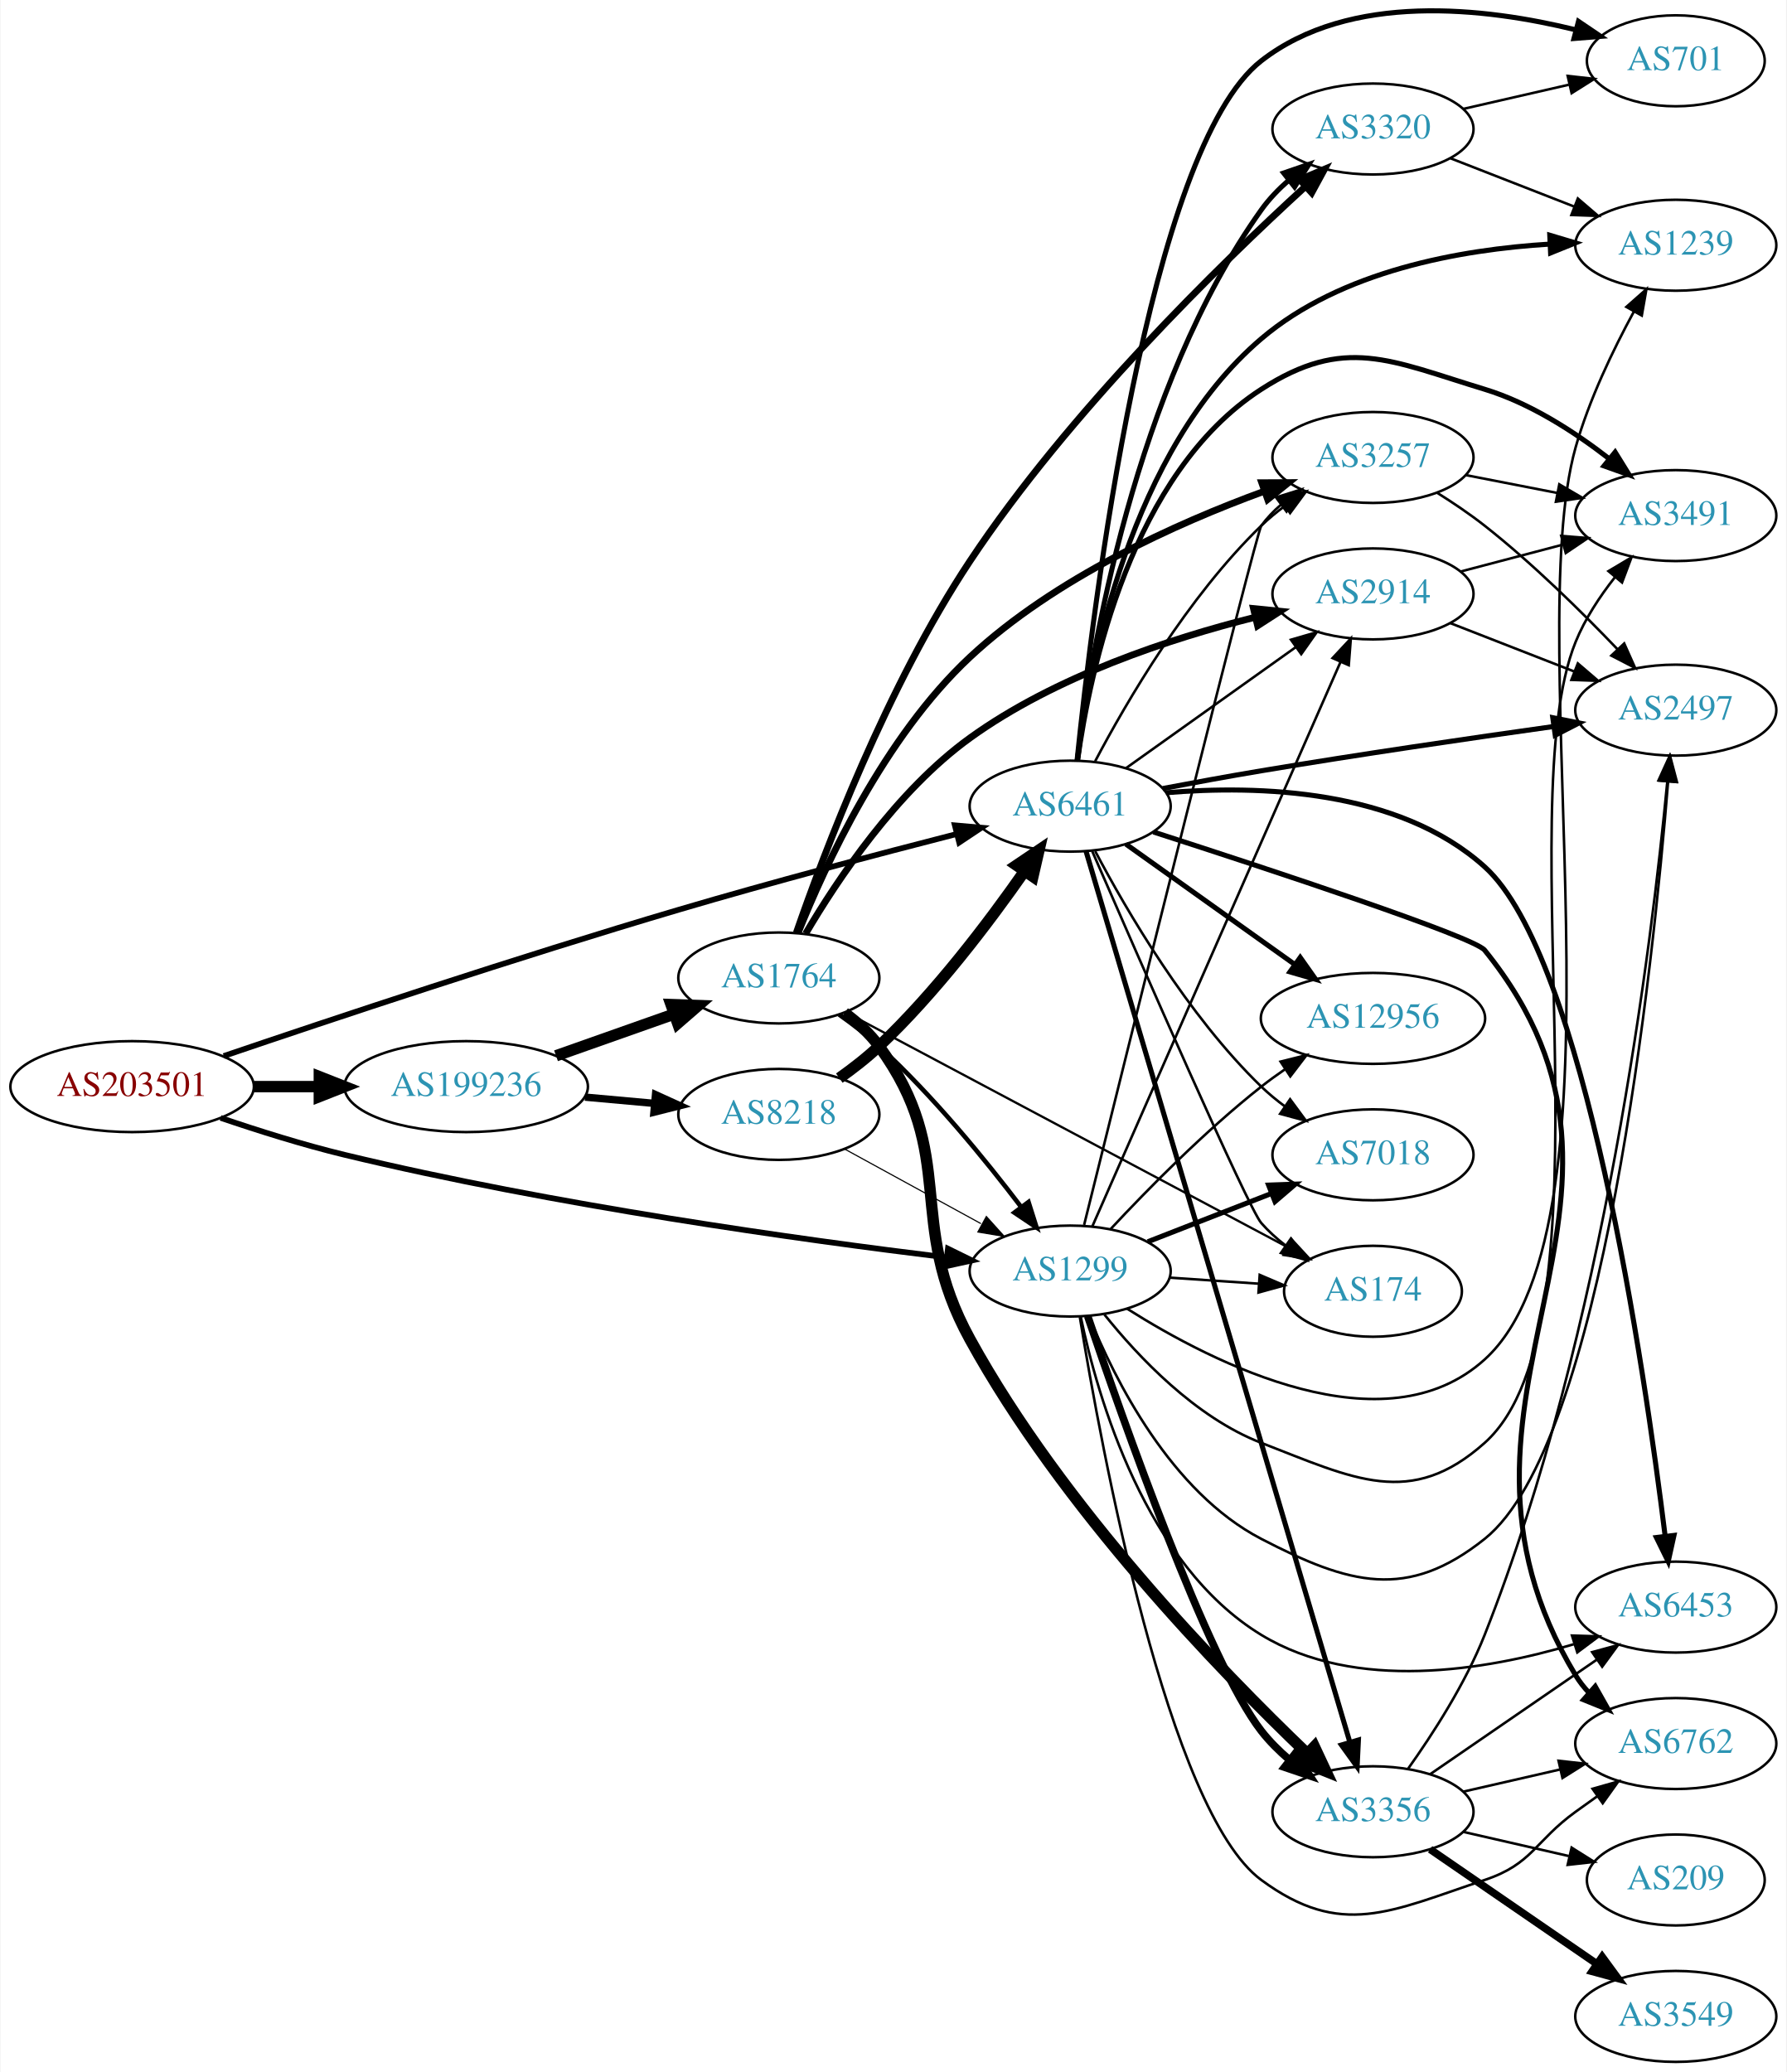
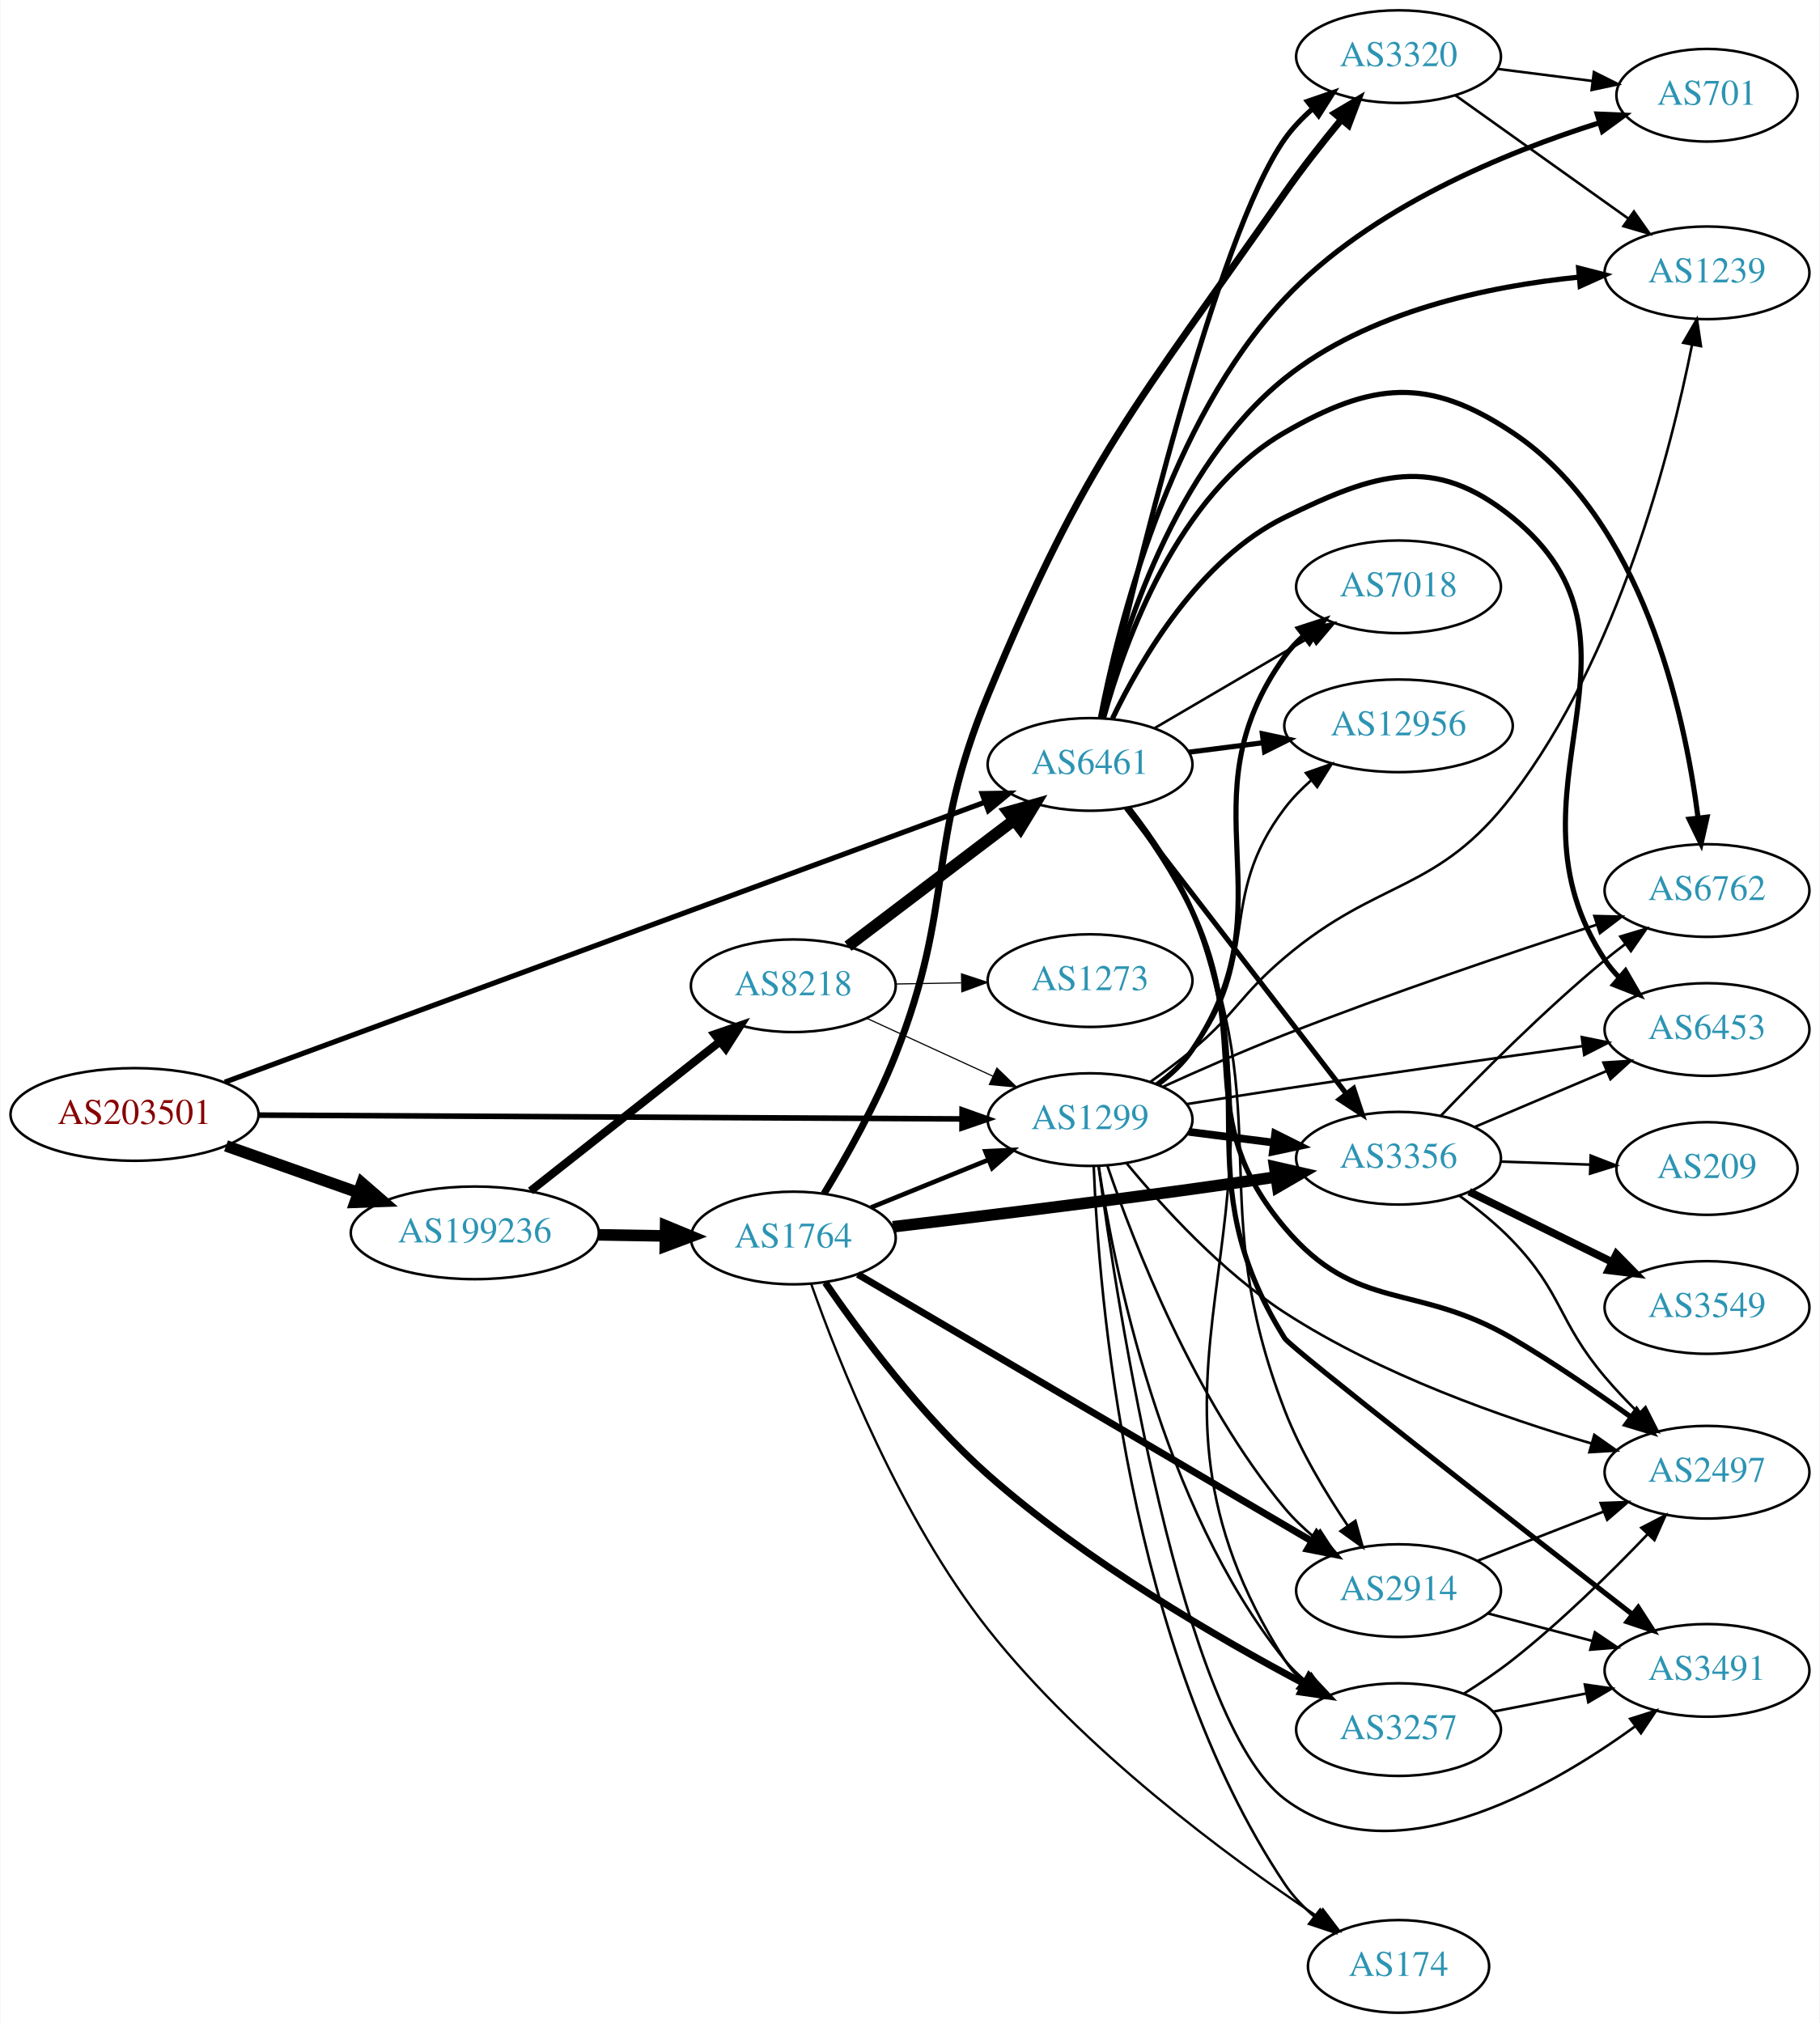
- <svg xmlns="http://www.w3.org/2000/svg" xmlns:xlink="http://www.w3.org/1999/xlink" width="707pt" height="820pt" viewBox="0.00 0.00 706.65 820.06">
-   <g id="graph0" class="graph" transform="scale(1 1) rotate(0) translate(4 816.062)">
-     <polygon fill="white" stroke="none" points="-4,4 -4,-816.062 702.654,-816.062 702.654,4 -4,4" />
+ <svg xmlns="http://www.w3.org/2000/svg" xmlns:xlink="http://www.w3.org/1999/xlink" width="707pt" height="786pt" viewBox="0.00 0.00 706.65 786.00">
+   <g id="graph0" class="graph" transform="scale(1 1) rotate(0) translate(4 782)">
+     <polygon fill="white" stroke="none" points="-4,4 -4,-782 702.654,-782 702.654,4 -4,4" />
    <g id="node1" class="node">
      <g id="a_node1">
        <a xlink:href="/asn/203501" xlink:title="AS203501 ~ Emarsys North America, Inc [AT]">
-           <ellipse fill="#ffffff" stroke="black" cx="48.096" cy="-386" rx="48.192" ry="18" />
-           <text text-anchor="middle" x="48.096" y="-382.3" font-family="Times,serif" font-size="14.00" fill="#880000">AS203501</text>
+           <ellipse fill="#ffffff" stroke="black" cx="48.096" cy="-349" rx="48.192" ry="18" />
+           <text text-anchor="middle" x="48.096" y="-345.3" font-family="Times,serif" font-size="14.00" fill="#880000">AS203501</text>
        </a>
      </g>
    </g>
    <g id="node2" class="node">
      <g id="a_node2">
        <a xlink:href="/asn/1299" xlink:title="AS1299 ~ Telia Carrier [EU]">
-           <ellipse fill="#ffffff" stroke="black" cx="419.322" cy="-313" rx="39.794" ry="18" />
-           <text text-anchor="middle" x="419.322" y="-309.3" font-family="Times,serif" font-size="14.00" fill="#2c94b3">AS1299</text>
+           <ellipse fill="#ffffff" stroke="black" cx="419.322" cy="-347" rx="39.794" ry="18" />
+           <text text-anchor="middle" x="419.322" y="-343.3" font-family="Times,serif" font-size="14.00" fill="#2c94b3">AS1299</text>
        </a>
      </g>
    </g>
    <g id="edge1" class="edge">
-       <path fill="none" stroke="black" stroke-width="2.25" d="M83.119,-373.628C98.028,-368.55 115.824,-362.95 132.191,-359 214.84,-339.056 313.05,-325.399 370.266,-318.418" />
-       <polygon fill="black" stroke="black" stroke-width="2.25" points="370.949,-321.862 380.459,-317.193 370.113,-314.912 370.949,-321.862" />
+       <path fill="none" stroke="black" stroke-width="2.172" d="M96.234,-348.745C166.555,-348.364 298.27,-347.65 369.536,-347.264" />
+       <polygon fill="black" stroke="black" stroke-width="2.172" points="369.617,-350.764 379.598,-347.21 369.579,-343.764 369.617,-350.764" />
    </g>
    <g id="node3" class="node">
      <g id="a_node3">
        <a xlink:href="/asn/6461" xlink:title="AS6461 ~ Zayo Bandwidth [US]">
-           <ellipse fill="#ffffff" stroke="black" cx="419.322" cy="-497" rx="39.794" ry="18" />
-           <text text-anchor="middle" x="419.322" y="-493.3" font-family="Times,serif" font-size="14.00" fill="#2c94b3">AS6461</text>
+           <ellipse fill="#ffffff" stroke="black" cx="419.322" cy="-485" rx="39.794" ry="18" />
+           <text text-anchor="middle" x="419.322" y="-481.3" font-family="Times,serif" font-size="14.00" fill="#2c94b3">AS6461</text>
        </a>
      </g>
    </g>
    <g id="edge2" class="edge">
-       <path fill="none" stroke="black" stroke-width="2.25" d="M84.342,-398.109C126.83,-412.555 200.497,-437.121 264.383,-456 301.2,-466.88 343.35,-478.015 374.225,-485.93" />
-       <polygon fill="black" stroke="black" stroke-width="2.25" points="373.684,-489.404 384.239,-488.486 375.415,-482.622 373.684,-489.404" />
+       <path fill="none" stroke="black" stroke-width="2.017" d="M83.17,-361.551C151.543,-386.735 305.156,-443.317 378.23,-470.233" />
+       <polygon fill="black" stroke="black" stroke-width="2.017" points="377.396,-473.655 387.989,-473.827 379.815,-467.087 377.396,-473.655" />
    </g>
    <g id="node4" class="node">
      <g id="a_node4">
        <a xlink:href="/asn/199236" xlink:title="AS199236 ~ Emarsys eMarketing Systems AG [AT]">
-           <ellipse fill="#ffffff" stroke="black" cx="180.287" cy="-386" rx="48.192" ry="18" />
-           <text text-anchor="middle" x="180.287" y="-382.3" font-family="Times,serif" font-size="14.00" fill="#2c94b3">AS199236</text>
+           <ellipse fill="#ffffff" stroke="black" cx="180.287" cy="-303" rx="48.192" ry="18" />
+           <text text-anchor="middle" x="180.287" y="-299.3" font-family="Times,serif" font-size="14.00" fill="#2c94b3">AS199236</text>
        </a>
      </g>
    </g>
    <g id="edge3" class="edge">
-       <path fill="none" stroke="black" stroke-width="4.5" d="M96.466,-386C104.736,-386 113.42,-386 121.924,-386" />
-       <polygon fill="black" stroke="black" stroke-width="4.5" points="122.17,-389.938 132.17,-386 122.17,-382.063 122.17,-389.938" />
+       <path fill="none" stroke="black" stroke-width="4.5" d="M83.643,-336.794C99.386,-331.231 118.212,-324.579 134.982,-318.654" />
+       <polygon fill="black" stroke="black" stroke-width="4.5" points="136.462,-322.307 144.579,-315.263 133.838,-314.882 136.462,-322.307" />
    </g>
    <g id="node5" class="node">
      <g id="a_node5">
-         <a xlink:href="/asn/3257" xlink:title="AS3257 ~ GTT [DE]">
-           <ellipse fill="#ffffff" stroke="black" cx="539.165" cy="-635" rx="39.794" ry="18" />
-           <text text-anchor="middle" x="539.165" y="-631.3" font-family="Times,serif" font-size="14.00" fill="#2c94b3">AS3257</text>
+         <a xlink:href="/asn/2497" xlink:title="AS2497 ~ Internet Initiative Japan Inc. [JP]">
+           <ellipse fill="#ffffff" stroke="black" cx="659.007" cy="-210" rx="39.794" ry="18" />
+           <text text-anchor="middle" x="659.007" y="-206.3" font-family="Times,serif" font-size="14.00" fill="#2c94b3">AS2497</text>
        </a>
      </g>
    </g>
    <g id="edge4" class="edge">
-       <path fill="none" stroke="black" d="M424.845,-331.252C440.691,-395.154 492.858,-605.105 494.969,-608 497.183,-611.037 499.853,-613.81 502.766,-616.322" />
-       <polygon fill="black" stroke="black" points="500.784,-619.211 510.898,-622.368 504.961,-613.593 500.784,-619.211" />
+       <path fill="none" stroke="black" d="M433.539,-330.019C447.317,-313.296 470.311,-287.999 494.969,-272 532.079,-247.921 579.924,-231.134 614.17,-221.158" />
+       <polygon fill="black" stroke="black" points="615.225,-224.497 623.891,-218.402 613.315,-217.762 615.225,-224.497" />
    </g>
    <g id="node6" class="node">
      <g id="a_node6">
-         <a xlink:href="/asn/2914" xlink:title="AS2914 ~ NTT America, Inc. [US]">
-           <ellipse fill="#ffffff" stroke="black" cx="539.165" cy="-581" rx="39.794" ry="18" />
-           <text text-anchor="middle" x="539.165" y="-577.3" font-family="Times,serif" font-size="14.00" fill="#2c94b3">AS2914</text>
+         <a xlink:href="/asn/3356" xlink:title="AS3356 ~ Level 3 Parent, LLC [US]">
+           <ellipse fill="#ffffff" stroke="black" cx="539.165" cy="-332" rx="39.794" ry="18" />
+           <text text-anchor="middle" x="539.165" y="-328.3" font-family="Times,serif" font-size="14.00" fill="#2c94b3">AS3356</text>
        </a>
      </g>
    </g>
    <g id="edge5" class="edge">
-       <path fill="none" stroke="black" d="M428.054,-330.584C448.156,-376.299 502.164,-499.125 526.267,-553.941" />
-       <polygon fill="black" stroke="black" points="523.175,-555.606 530.404,-563.351 529.583,-552.788 523.175,-555.606" />
+       <path fill="none" stroke="black" stroke-width="3" d="M457.608,-342.254C468.14,-340.913 479.743,-339.436 490.783,-338.031" />
+       <polygon fill="black" stroke="black" stroke-width="3" points="491.239,-341.501 500.717,-336.767 490.355,-334.558 491.239,-341.501" />
    </g>
    <g id="node7" class="node">
      <g id="a_node7">
-         <a xlink:href="/asn/3356" xlink:title="AS3356 ~ Level 3 Parent, LLC [US]">
-           <ellipse fill="#ffffff" stroke="black" cx="539.165" cy="-99" rx="39.794" ry="18" />
-           <text text-anchor="middle" x="539.165" y="-95.3" font-family="Times,serif" font-size="14.00" fill="#2c94b3">AS3356</text>
+         <a xlink:href="/asn/174" xlink:title="AS174 ~ Cogent Communications [US]">
+           <ellipse fill="#ffffff" stroke="black" cx="539.165" cy="-18" rx="35.194" ry="18" />
+           <text text-anchor="middle" x="539.165" y="-14.3" font-family="Times,serif" font-size="14.00" fill="#2c94b3">AS174</text>
        </a>
      </g>
    </g>
    <g id="edge6" class="edge">
-       <path fill="none" stroke="black" stroke-width="3" d="M426.26,-295.159C439.895,-254.837 473.892,-158.089 494.969,-131 498.182,-126.87 502.059,-123.015 506.156,-119.511" />
-       <polygon fill="black" stroke="black" stroke-width="3" points="508.468,-122.147 514.187,-113.229 504.154,-116.633 508.468,-122.147" />
+       <path fill="none" stroke="black" d="M420.739,-328.932C422.681,-279.865 433.617,-141.686 494.969,-50 498.083,-45.346 502.11,-41.116 506.452,-37.366" />
+       <polygon fill="black" stroke="black" points="508.715,-40.041 514.475,-31.149 504.427,-34.507 508.715,-40.041" />
    </g>
    <g id="node8" class="node">
      <g id="a_node8">
-         <a xlink:href="/asn/7018" xlink:title="AS7018 ~ AT&amp;T Services, Inc. [US]">
-           <ellipse fill="#ffffff" stroke="black" cx="539.165" cy="-359" rx="39.794" ry="18" />
-           <text text-anchor="middle" x="539.165" y="-355.3" font-family="Times,serif" font-size="14.00" fill="#2c94b3">AS7018</text>
+         <a xlink:href="/asn/2914" xlink:title="AS2914 ~ NTT America, Inc. [US]">
+           <ellipse fill="#ffffff" stroke="black" cx="539.165" cy="-164" rx="39.794" ry="18" />
+           <text text-anchor="middle" x="539.165" y="-160.3" font-family="Times,serif" font-size="14.00" fill="#2c94b3">AS2914</text>
        </a>
      </g>
    </g>
    <g id="edge7" class="edge">
-       <path fill="none" stroke="black" stroke-width="2" d="M450.059,-324.608C464.853,-330.382 482.93,-337.439 498.852,-343.654" />
-       <polygon fill="black" stroke="black" stroke-width="2" points="497.85,-347.02 508.438,-347.396 500.395,-340.499 497.85,-347.02" />
+       <path fill="none" stroke="black" d="M426.025,-329.149C436.235,-299.191 459.9,-237.961 494.969,-196 498.324,-191.985 502.282,-188.194 506.416,-184.721" />
+       <polygon fill="black" stroke="black" points="508.725,-187.36 514.475,-178.46 504.431,-181.832 508.725,-187.36" />
    </g>
    <g id="node9" class="node">
      <g id="a_node9">
-         <a xlink:href="/asn/1239" xlink:title="AS1239 ~ Sprint [US]">
-           <ellipse fill="#ffffff" stroke="black" cx="659.007" cy="-719" rx="39.794" ry="18" />
-           <text text-anchor="middle" x="659.007" y="-715.3" font-family="Times,serif" font-size="14.00" fill="#2c94b3">AS1239</text>
+         <a xlink:href="/asn/7018" xlink:title="AS7018 ~ AT&amp;T Services, Inc. [US]">
+           <ellipse fill="#ffffff" stroke="black" cx="539.165" cy="-554" rx="39.794" ry="18" />
+           <text text-anchor="middle" x="539.165" y="-550.3" font-family="Times,serif" font-size="14.00" fill="#2c94b3">AS7018</text>
        </a>
      </g>
    </g>
    <g id="edge8" class="edge">
-       <path fill="none" stroke="black" d="M441.826,-298.123C476.193,-276.341 543.655,-242.057 583.361,-278 643.13,-332.105 597.492,-561.403 619.361,-639 624.662,-657.811 634.183,-677.598 642.448,-692.787" />
-       <polygon fill="black" stroke="black" points="639.443,-694.585 647.382,-701.601 645.551,-691.166 639.443,-694.585" />
+       <path fill="none" stroke="black" stroke-width="2" d="M445.594,-360.639C450.652,-364.381 455.477,-368.852 458.969,-374 498.184,-431.811 454.287,-470.211 494.969,-527 496.977,-529.804 499.377,-532.38 502.001,-534.733" />
+       <polygon fill="black" stroke="black" stroke-width="2" points="500.308,-537.844 510.382,-541.126 504.553,-532.278 500.308,-537.844" />
    </g>
    <g id="node10" class="node">
      <g id="a_node10">
-         <a xlink:href="/asn/6453" xlink:title="AS6453 ~ TATA COMMUNICATIONS (AMERICA) INC [US]">
-           <ellipse fill="#ffffff" stroke="black" cx="659.007" cy="-180" rx="39.794" ry="18" />
-           <text text-anchor="middle" x="659.007" y="-176.3" font-family="Times,serif" font-size="14.00" fill="#2c94b3">AS6453</text>
+         <a xlink:href="/asn/1239" xlink:title="AS1239 ~ Sprint [US]">
+           <ellipse fill="#ffffff" stroke="black" cx="659.007" cy="-676" rx="39.794" ry="18" />
+           <text text-anchor="middle" x="659.007" y="-672.3" font-family="Times,serif" font-size="14.00" fill="#2c94b3">AS1239</text>
        </a>
      </g>
    </g>
    <g id="edge9" class="edge">
-       <path fill="none" stroke="black" d="M423.48,-295.017C430.178,-263 449.132,-196.868 494.969,-169 532.255,-146.33 583.594,-154.874 618.638,-165.306" />
-       <polygon fill="black" stroke="black" points="617.921,-168.749 628.51,-168.422 620.028,-162.074 617.921,-168.749" />
+       <path fill="none" stroke="black" d="M442.89,-361.774C448.295,-365.58 453.951,-369.794 458.969,-374 476.31,-388.536 477.696,-395.383 494.969,-410 531.795,-441.164 554.09,-434.653 583.361,-473 624.651,-527.092 644.89,-606.33 653.19,-648.004" />
+       <polygon fill="black" stroke="black" points="649.783,-648.824 655.093,-657.992 656.66,-647.514 649.783,-648.824" />
    </g>
    <g id="node11" class="node">
      <g id="a_node11">
-         <a xlink:href="/asn/2497" xlink:title="AS2497 ~ Internet Initiative Japan Inc. [JP]">
-           <ellipse fill="#ffffff" stroke="black" cx="659.007" cy="-535" rx="39.794" ry="18" />
-           <text text-anchor="middle" x="659.007" y="-531.3" font-family="Times,serif" font-size="14.00" fill="#2c94b3">AS2497</text>
+         <a xlink:href="/asn/6762" xlink:title="AS6762 ~ TELECOM ITALIA SPARKLE S.p.A. [IT]">
+           <ellipse fill="#ffffff" stroke="black" cx="659.007" cy="-436" rx="39.794" ry="18" />
+           <text text-anchor="middle" x="659.007" y="-432.3" font-family="Times,serif" font-size="14.00" fill="#2c94b3">AS6762</text>
        </a>
      </g>
    </g>
    <g id="edge10" class="edge">
-       <path fill="none" stroke="black" d="M426.813,-295.036C436.961,-269.986 459.207,-225.556 494.969,-207 529.84,-188.907 552.654,-182.496 583.361,-207 630.362,-244.506 650.049,-433.912 655.952,-506.569" />
-       <polygon fill="black" stroke="black" points="652.483,-507.104 656.754,-516.799 659.461,-506.556 652.483,-507.104" />
+       <path fill="none" stroke="black" d="M447.737,-359.791C461.747,-366.156 479.138,-373.795 494.969,-380 535.625,-395.935 582.899,-411.897 616.04,-422.679" />
+       <polygon fill="black" stroke="black" points="615.257,-426.104 625.849,-425.853 617.412,-419.444 615.257,-426.104" />
    </g>
    <g id="node12" class="node">
      <g id="a_node12">
-         <a xlink:href="/asn/174" xlink:title="AS174 ~ Cogent Communications [US]">
-           <ellipse fill="#ffffff" stroke="black" cx="539.165" cy="-305" rx="35.194" ry="18" />
-           <text text-anchor="middle" x="539.165" y="-301.3" font-family="Times,serif" font-size="14.00" fill="#2c94b3">AS174</text>
+         <a xlink:href="/asn/6453" xlink:title="AS6453 ~ TATA COMMUNICATIONS (AMERICA) INC [US]">
+           <ellipse fill="#ffffff" stroke="black" cx="659.007" cy="-382" rx="39.794" ry="18" />
+           <text text-anchor="middle" x="659.007" y="-378.3" font-family="Times,serif" font-size="14.00" fill="#2c94b3">AS6453</text>
        </a>
      </g>
    </g>
    <g id="edge11" class="edge">
-       <path fill="none" stroke="black" d="M458.582,-310.403C469.914,-309.633 482.413,-308.785 494.081,-307.993" />
-       <polygon fill="black" stroke="black" points="494.331,-311.484 504.071,-307.315 493.857,-304.5 494.331,-311.484" />
+       <path fill="none" stroke="black" d="M456.749,-353C468.897,-354.962 482.509,-357.12 494.969,-359 533.864,-364.869 578.053,-371.074 610.606,-375.558" />
+       <polygon fill="black" stroke="black" points="610.361,-379.058 620.745,-376.951 611.314,-372.123 610.361,-379.058" />
    </g>
    <g id="node13" class="node">
      <g id="a_node13">
-         <a xlink:href="/asn/3491" xlink:title="AS3491 ~ PCCW Global, Inc. [US]">
-           <ellipse fill="#ffffff" stroke="black" cx="659.007" cy="-612" rx="39.794" ry="18" />
-           <text text-anchor="middle" x="659.007" y="-608.3" font-family="Times,serif" font-size="14.00" fill="#2c94b3">AS3491</text>
+         <a xlink:href="/asn/3257" xlink:title="AS3257 ~ GTT [DE]">
+           <ellipse fill="#ffffff" stroke="black" cx="539.165" cy="-110" rx="39.794" ry="18" />
+           <text text-anchor="middle" x="539.165" y="-106.3" font-family="Times,serif" font-size="14.00" fill="#2c94b3">AS3257</text>
        </a>
      </g>
    </g>
    <g id="edge12" class="edge">
-       <path fill="none" stroke="black" d="M432.906,-295.757C446.193,-279.158 468.812,-255.128 494.969,-245 531.604,-230.815 554.057,-218.835 583.361,-245 636.246,-292.219 592.699,-496.307 619.361,-562 623.058,-571.108 628.9,-579.965 634.934,-587.631" />
-       <polygon fill="black" stroke="black" points="632.363,-590.013 641.464,-595.438 637.733,-585.522 632.363,-590.013" />
+       <path fill="none" stroke="black" d="M422.647,-329.038C428.479,-290.155 446.863,-196.874 494.969,-137 497.323,-134.07 500.086,-131.369 503.057,-128.901" />
+       <polygon fill="black" stroke="black" points="505.249,-131.634 511.271,-122.917 501.127,-125.976 505.249,-131.634" />
    </g>
    <g id="node14" class="node">
      <g id="a_node14">
-         <a xlink:href="/asn/6762" xlink:title="AS6762 ~ TELECOM ITALIA SPARKLE S.p.A. [IT]">
-           <ellipse fill="#ffffff" stroke="black" cx="659.007" cy="-126" rx="39.794" ry="18" />
-           <text text-anchor="middle" x="659.007" y="-122.3" font-family="Times,serif" font-size="14.00" fill="#2c94b3">AS6762</text>
+         <a xlink:href="/asn/3491" xlink:title="AS3491 ~ PCCW Global, Inc. [US]">
+           <ellipse fill="#ffffff" stroke="black" cx="659.007" cy="-133" rx="39.794" ry="18" />
+           <text text-anchor="middle" x="659.007" y="-129.3" font-family="Times,serif" font-size="14.00" fill="#2c94b3">AS3491</text>
        </a>
      </g>
    </g>
    <g id="edge13" class="edge">
-       <path fill="none" stroke="black" d="M423.161,-294.729C431.56,-243.291 458.037,-99.224 494.969,-72 526.591,-48.69 546.092,-59.577 583.361,-72 602.335,-78.325 603.161,-87.271 619.361,-99 622.164,-101.029 625.095,-103.125 628.036,-105.21" />
-       <polygon fill="black" stroke="black" points="626.058,-108.097 636.25,-110.991 630.087,-102.373 626.058,-108.097" />
+       <path fill="none" stroke="black" d="M422.611,-328.984C429.936,-274.519 454.703,-113.459 494.969,-83 536,-51.962 596.451,-86.1 631.051,-111.232" />
+       <polygon fill="black" stroke="black" points="629.161,-114.189 639.263,-117.383 633.357,-108.586 629.161,-114.189" />
    </g>
    <g id="node15" class="node">
      <g id="a_node15">
        <a xlink:href="/asn/12956" xlink:title="AS12956 ~ TELXIUS [ES]">
-           <ellipse fill="#ffffff" stroke="black" cx="539.165" cy="-413" rx="44.393" ry="18" />
-           <text text-anchor="middle" x="539.165" y="-409.3" font-family="Times,serif" font-size="14.00" fill="#2c94b3">AS12956</text>
+           <ellipse fill="#ffffff" stroke="black" cx="539.165" cy="-500" rx="44.393" ry="18" />
+           <text text-anchor="middle" x="539.165" y="-496.3" font-family="Times,serif" font-size="14.00" fill="#2c94b3">AS12956</text>
        </a>
      </g>
    </g>
    <g id="edge14" class="edge">
-       <path fill="none" stroke="black" d="M435.42,-329.712C449.885,-345.235 472.742,-368.519 494.969,-386 497.923,-388.324 501.087,-390.62 504.31,-392.834" />
-       <polygon fill="black" stroke="black" points="502.594,-395.895 512.873,-398.464 506.44,-390.046 502.594,-395.895" />
+       <path fill="none" stroke="black" d="M445.092,-361.005C450.176,-364.728 455.139,-369.099 458.969,-374 486.517,-409.249 467.913,-432.372 494.969,-468 497.918,-471.884 501.463,-475.515 505.237,-478.835" />
+       <polygon fill="black" stroke="black" points="503.194,-481.683 513.19,-485.195 507.566,-476.216 503.194,-481.683" />
+     </g>
+     <g id="edge27" class="edge">
+       <path fill="none" stroke="black" stroke-width="2" d="M434.006,-467.884C442.178,-456.985 452.243,-442.277 458.969,-428 483.244,-376.472 458.214,-348.515 494.969,-305 523.159,-271.625 545.681,-284.108 583.361,-262 599.005,-252.821 615.636,-241.413 629.219,-231.622" />
+       <polygon fill="black" stroke="black" stroke-width="2" points="631.648,-234.183 637.665,-225.462 627.523,-228.527 631.648,-234.183" />
+     </g>
+     <g id="edge24" class="edge">
+       <path fill="none" stroke="black" stroke-width="2" d="M433.384,-468.042C454.089,-441.159 494.567,-388.606 518.701,-357.271" />
+       <polygon fill="black" stroke="black" stroke-width="2" points="521.716,-359.092 525.045,-349.034 516.17,-354.821 521.716,-359.092" />
+     </g>
+     <g id="edge21" class="edge">
+       <path fill="none" stroke="black" d="M434.521,-468.111C442.886,-457.297 452.974,-442.599 458.969,-428 492.281,-346.879 463.406,-315.817 494.969,-234 501.066,-218.195 510.788,-202.007 519.466,-189.185" />
+       <polygon fill="black" stroke="black" points="522.4,-191.096 525.249,-180.891 516.658,-187.092 522.4,-191.096" />
+     </g>
+     <g id="edge31" class="edge">
+       <path fill="none" stroke="black" d="M444.454,-499.13C462.009,-509.409 485.984,-523.447 505.289,-534.75" />
+       <polygon fill="black" stroke="black" points="503.668,-537.857 514.066,-539.889 507.205,-531.816 503.668,-537.857" />
    </g>
    <g id="edge29" class="edge">
-       <path fill="none" stroke="black" d="M429.239,-514.82C441.6,-538.251 465.756,-579.747 494.969,-608 497.82,-610.757 500.997,-613.377 504.299,-615.823" />
-       <polygon fill="black" stroke="black" points="502.417,-618.776 512.65,-621.523 506.364,-612.994 502.417,-618.776" />
+       <path fill="none" stroke="black" stroke-width="2" d="M424.124,-503.11C431.757,-534.852 452.028,-600.438 494.969,-635 527.355,-661.067 574.176,-670.819 609.342,-674.342" />
+       <polygon fill="black" stroke="black" stroke-width="2" points="609.126,-677.836 619.391,-675.213 609.73,-670.862 609.126,-677.836" />
+     </g>
+     <g id="edge20" class="edge">
+       <path fill="none" stroke="black" stroke-width="2" d="M424.662,-503.268C432.763,-532.753 453.277,-589.957 494.969,-614 529.001,-633.626 550.649,-635.754 583.361,-614 633.822,-580.443 650.24,-505.472 655.531,-464.343" />
+       <polygon fill="black" stroke="black" stroke-width="2" points="659.034,-464.515 656.7,-454.181 652.08,-463.716 659.034,-464.515" />
+     </g>
+     <g id="edge28" class="edge">
+       <path fill="none" stroke="black" stroke-width="2" d="M428.045,-502.875C439.084,-525.866 461.78,-564.765 494.969,-581 530.258,-598.262 552.869,-605.771 583.361,-581 643.98,-531.755 576.321,-474.172 619.361,-409 620.968,-406.567 622.876,-404.288 624.97,-402.168" />
+       <polygon fill="black" stroke="black" stroke-width="2" points="627.338,-404.748 632.641,-395.575 622.776,-399.439 627.338,-404.748" />
+     </g>
+     <g id="edge25" class="edge">
+       <path fill="none" stroke="black" d="M434.833,-468.234C443.316,-457.466 453.417,-442.773 458.969,-428 504.81,-306.009 424.906,-246.883 494.969,-137 496.823,-134.092 499.115,-131.443 501.668,-129.042" />
+       <polygon fill="black" stroke="black" points="504.217,-131.492 509.934,-122.572 499.903,-125.98 504.217,-131.492" />
    </g>
    <g id="edge22" class="edge">
-       <path fill="none" stroke="black" d="M441.39,-512.018C460.126,-525.373 487.717,-545.04 508.65,-559.961" />
-       <polygon fill="black" stroke="black" points="506.708,-562.875 516.882,-565.829 510.771,-557.175 506.708,-562.875" />
-     </g>
-     <g id="edge20" class="edge">
-       <path fill="none" stroke="black" stroke-width="2" d="M425.615,-479.126C444.307,-415.995 507.315,-203.193 529.967,-126.686" />
-       <polygon fill="black" stroke="black" stroke-width="2" points="533.404,-127.407 532.887,-116.825 526.692,-125.42 533.404,-127.407" />
-     </g>
-     <g id="edge32" class="edge">
-       <path fill="none" stroke="black" d="M429.239,-479.18C441.6,-455.749 465.756,-414.253 494.969,-386 497.82,-383.243 500.997,-380.623 504.299,-378.177" />
-       <polygon fill="black" stroke="black" points="506.364,-381.006 512.65,-372.477 502.417,-375.224 506.364,-381.006" />
-     </g>
-     <g id="edge31" class="edge">
-       <path fill="none" stroke="black" stroke-width="2" d="M422.147,-515.186C426.9,-552.496 443.146,-637.886 494.969,-682 526.551,-708.884 573.673,-717.284 609.148,-719.458" />
-       <polygon fill="black" stroke="black" stroke-width="2" points="609.134,-722.961 619.286,-719.932 609.46,-715.969 609.134,-722.961" />
-     </g>
-     <g id="edge26" class="edge">
-       <path fill="none" stroke="black" stroke-width="2" d="M457.224,-502.31C493.831,-505.376 549.258,-503.75 583.361,-473 622.875,-437.371 646.616,-274.447 654.788,-208.167" />
-       <polygon fill="black" stroke="black" stroke-width="2" points="658.287,-208.381 656.007,-198.035 651.337,-207.544 658.287,-208.381" />
-     </g>
-     <g id="edge23" class="edge">
-       <path fill="none" stroke="black" stroke-width="2" d="M455.963,-503.979C468.298,-506.316 482.224,-508.868 494.969,-511 533.799,-517.497 577.993,-523.944 610.564,-528.517" />
-       <polygon fill="black" stroke="black" stroke-width="2" points="610.321,-532.017 620.709,-529.934 611.289,-525.084 610.321,-532.017" />
-     </g>
-     <g id="edge27" class="edge">
-       <path fill="none" stroke="black" d="M428.054,-479.178C446.072,-437.746 489.73,-337.991 494.969,-332 497.785,-328.779 501.079,-325.812 504.57,-323.117" />
-       <polygon fill="black" stroke="black" points="506.705,-325.896 512.941,-317.332 502.725,-320.138 506.705,-325.896" />
-     </g>
-     <g id="edge25" class="edge">
-       <path fill="none" stroke="black" stroke-width="2" d="M422.242,-514.979C427.106,-550.424 443.451,-628.762 494.969,-662 527.98,-683.298 545.774,-673.425 583.361,-662 601.405,-656.515 619.055,-645.058 632.659,-634.494" />
-       <polygon fill="black" stroke="black" stroke-width="2" points="635,-637.103 640.574,-628.093 630.598,-631.66 635,-637.103" />
-     </g>
-     <g id="edge21" class="edge">
-       <path fill="none" stroke="black" stroke-width="2" d="M452.241,-486.795C498.477,-471.877 579.074,-445.306 583.361,-440 664.158,-340.009 552.949,-263.072 619.361,-153 620.867,-150.503 622.703,-148.179 624.747,-146.027" />
-       <polygon fill="black" stroke="black" stroke-width="2" points="627.118,-148.603 632.323,-139.375 622.499,-143.342 627.118,-148.603" />
+       <path fill="none" stroke="black" stroke-width="2" d="M434.367,-468.046C442.674,-457.208 452.755,-442.507 458.969,-428 488.693,-358.605 455.028,-326.062 494.969,-262 497.21,-258.405 583.914,-190.654 629.944,-154.817" />
+       <polygon fill="black" stroke="black" stroke-width="2" points="632.294,-157.423 638.036,-148.519 627.995,-151.899 632.294,-157.423" />
    </g>
    <g id="edge30" class="edge">
-       <path fill="none" stroke="black" stroke-width="2" d="M441.39,-481.982C460.01,-468.71 487.375,-449.204 508.259,-434.317" />
-       <polygon fill="black" stroke="black" stroke-width="2" points="510.371,-437.11 516.482,-428.456 506.308,-431.41 510.371,-437.11" />
+       <path fill="none" stroke="black" stroke-width="2" d="M457.608,-489.746C466.817,-490.918 476.844,-492.195 486.598,-493.436" />
+       <polygon fill="black" stroke="black" stroke-width="2" points="486.256,-496.921 496.618,-494.712 487.14,-489.977 486.256,-496.921" />
    </g>
    <g id="node18" class="node">
      <g id="a_node18">
        <a xlink:href="/asn/701" xlink:title="AS701 ~ UUNET [US]">
-           <ellipse fill="#ffffff" stroke="black" cx="659.007" cy="-792" rx="35.194" ry="18" />
-           <text text-anchor="middle" x="659.007" y="-788.3" font-family="Times,serif" font-size="14.00" fill="#2c94b3">AS701</text>
-         </a>
-       </g>
-     </g>
-     <g id="edge24" class="edge">
-       <path fill="none" stroke="black" stroke-width="2" d="M422.047,-515C428.067,-573.608 450.26,-757.195 494.969,-792 530.084,-819.336 583.56,-813.096 619.601,-804.21" />
-       <polygon fill="black" stroke="black" stroke-width="2" points="620.497,-807.594 629.274,-801.66 618.713,-800.825 620.497,-807.594" />
+           <ellipse fill="#ffffff" stroke="black" cx="659.007" cy="-745" rx="35.194" ry="18" />
+           <text text-anchor="middle" x="659.007" y="-741.3" font-family="Times,serif" font-size="14.00" fill="#2c94b3">AS701</text>
+         </a>
+       </g>
+     </g>
+     <g id="edge23" class="edge">
+       <path fill="none" stroke="black" stroke-width="2" d="M423.329,-502.986C430.103,-538.393 449.645,-617.869 494.969,-666 528.279,-701.373 580.754,-722.821 617.137,-734.27" />
+       <polygon fill="black" stroke="black" stroke-width="2" points="616.357,-737.691 626.942,-737.238 618.385,-730.991 616.357,-737.691" />
    </g>
    <g id="node19" class="node">
      <g id="a_node19">
        <a xlink:href="/asn/3320" xlink:title="AS3320 ~ DTAG [DE]">
-           <ellipse fill="#ffffff" stroke="black" cx="539.165" cy="-765" rx="39.794" ry="18" />
-           <text text-anchor="middle" x="539.165" y="-761.3" font-family="Times,serif" font-size="14.00" fill="#2c94b3">AS3320</text>
-         </a>
-       </g>
-     </g>
-     <g id="edge28" class="edge">
-       <path fill="none" stroke="black" stroke-width="2" d="M422.231,-515.263C427.394,-557.301 444.798,-662.689 494.969,-733 498.008,-737.259 501.788,-741.187 505.838,-744.726" />
-       <polygon fill="black" stroke="black" stroke-width="2" points="503.817,-747.589 513.836,-751.033 508.151,-742.093 503.817,-747.589" />
+           <ellipse fill="#ffffff" stroke="black" cx="539.165" cy="-760" rx="39.794" ry="18" />
+           <text text-anchor="middle" x="539.165" y="-756.3" font-family="Times,serif" font-size="14.00" fill="#2c94b3">AS3320</text>
+         </a>
+       </g>
+     </g>
+     <g id="edge26" class="edge">
+       <path fill="none" stroke="black" stroke-width="2" d="M424.334,-503.114C435.594,-552.871 468.4,-690.438 494.969,-728 497.99,-732.272 501.76,-736.207 505.805,-739.749" />
+       <polygon fill="black" stroke="black" stroke-width="2" points="503.782,-742.611 513.8,-746.059 508.119,-737.116 503.782,-742.611" />
    </g>
    <g id="node20" class="node">
      <g id="a_node20">
-         <a xlink:href="/asn/1764" xlink:title="AS1764 ~ NEXTLAYER-AS [AT]">
-           <ellipse fill="#ffffff" stroke="black" cx="304.029" cy="-429" rx="39.794" ry="18" />
-           <text text-anchor="middle" x="304.029" y="-425.3" font-family="Times,serif" font-size="14.00" fill="#2c94b3">AS1764</text>
-         </a>
-       </g>
-     </g>
-     <g id="edge33" class="edge">
-       <path fill="none" stroke="black" stroke-width="4.5" d="M215.848,-398.207C230.38,-403.34 247.389,-409.347 262.506,-414.687" />
-       <polygon fill="black" stroke="black" stroke-width="4.5" points="261.381,-418.466 272.122,-418.083 264.004,-411.04 261.381,-418.466" />
+         <a xlink:href="/asn/8218" xlink:title="AS8218 ~ legacy Neotelecoms [FR]">
+           <ellipse fill="#ffffff" stroke="black" cx="304.029" cy="-399" rx="39.794" ry="18" />
+           <text text-anchor="middle" x="304.029" y="-395.3" font-family="Times,serif" font-size="14.00" fill="#2c94b3">AS8218</text>
+         </a>
+       </g>
+     </g>
+     <g id="edge32" class="edge">
+       <path fill="none" stroke="black" stroke-width="3.176" d="M201.939,-319.285C222.151,-335.223 253.071,-359.605 275.393,-377.207" />
+       <polygon fill="black" stroke="black" stroke-width="3.176" points="273.467,-380.146 283.486,-383.589 277.801,-374.649 273.467,-380.146" />
    </g>
    <g id="node21" class="node">
      <g id="a_node21">
-         <a xlink:href="/asn/8218" xlink:title="AS8218 ~ legacy Neotelecoms [FR]">
-           <ellipse fill="#ffffff" stroke="black" cx="304.029" cy="-375" rx="39.794" ry="18" />
-           <text text-anchor="middle" x="304.029" y="-371.3" font-family="Times,serif" font-size="14.00" fill="#2c94b3">AS8218</text>
-         </a>
-       </g>
-     </g>
-     <g id="edge34" class="edge">
-       <path fill="none" stroke="black" stroke-width="2.912" d="M227.313,-381.841C236.314,-381.028 245.778,-380.173 254.847,-379.353" />
-       <polygon fill="black" stroke="black" stroke-width="2.912" points="255.23,-382.833 264.875,-378.447 254.6,-375.862 255.23,-382.833" />
-     </g>
-     <g id="edge46" class="edge">
-       <path fill="none" stroke="black" d="M564.553,-621.033C570.864,-617.078 577.522,-612.592 583.361,-608 602.288,-593.114 621.673,-574.02 635.943,-559.094" />
-       <polygon fill="black" stroke="black" points="638.591,-561.387 642.91,-551.712 633.501,-556.582 638.591,-561.387" />
-     </g>
-     <g id="edge45" class="edge">
-       <path fill="none" stroke="black" d="M575.841,-628.037C587.273,-625.806 600.095,-623.303 612.148,-620.951" />
-       <polygon fill="black" stroke="black" points="612.901,-624.37 622.046,-619.019 611.56,-617.499 612.901,-624.37" />
-     </g>
-     <g id="edge43" class="edge">
-       <path fill="none" stroke="black" d="M569.902,-569.392C584.695,-563.618 602.773,-556.561 618.694,-550.346" />
-       <polygon fill="black" stroke="black" points="620.238,-553.501 628.28,-546.604 617.692,-546.98 620.238,-553.501" />
-     </g>
-     <g id="edge44" class="edge">
-       <path fill="none" stroke="black" d="M573.934,-589.883C586.508,-593.191 600.963,-596.994 614.301,-600.502" />
-       <polygon fill="black" stroke="black" points="613.672,-603.956 624.234,-603.115 615.453,-597.186 613.672,-603.956" />
+         <a xlink:href="/asn/1764" xlink:title="AS1764 ~ NEXTLAYER-AS [AT]">
+           <ellipse fill="#ffffff" stroke="black" cx="304.029" cy="-301" rx="39.794" ry="18" />
+           <text text-anchor="middle" x="304.029" y="-297.3" font-family="Times,serif" font-size="14.00" fill="#2c94b3">AS1764</text>
+         </a>
+       </g>
+     </g>
+     <g id="edge33" class="edge">
+       <path fill="none" stroke="black" stroke-width="4.5" d="M228.356,-302.227C236.823,-302.088 245.667,-301.942 254.183,-301.802" />
+       <polygon fill="black" stroke="black" stroke-width="4.5" points="254.428,-305.737 264.362,-301.635 254.298,-297.863 254.428,-305.737" />
+     </g>
+     <g id="edge19" class="edge">
+       <path fill="none" stroke="black" d="M562.868,-317.378C569.848,-312.325 577.286,-306.329 583.361,-300 603.08,-279.457 600.975,-268.744 619.361,-247 623.357,-242.274 627.89,-237.502 632.411,-233.028" />
+       <polygon fill="black" stroke="black" points="635.113,-235.287 639.91,-225.84 630.269,-230.233 635.113,-235.287" />
+     </g>
+     <g id="edge17" class="edge">
+       <path fill="none" stroke="black" d="M555.535,-348.422C570.998,-364.578 595.856,-389.578 619.361,-409 621.885,-411.085 624.563,-413.178 627.287,-415.225" />
+       <polygon fill="black" stroke="black" points="625.333,-418.132 635.482,-421.176 629.447,-412.468 625.333,-418.132" />
    </g>
    <g id="edge18" class="edge">
-       <path fill="none" stroke="black" d="M561.779,-113.857C580.268,-126.565 607.081,-144.995 627.711,-159.175" />
-       <polygon fill="black" stroke="black" points="625.908,-162.183 636.131,-164.963 629.873,-156.414 625.908,-162.183" />
-     </g>
-     <g id="edge19" class="edge">
-       <path fill="none" stroke="black" d="M552.985,-115.929C562.715,-129.573 575.685,-149.615 583.361,-169 630.885,-289.016 649.634,-443.668 655.624,-506.537" />
-       <polygon fill="black" stroke="black" points="652.171,-507.203 656.569,-516.842 659.141,-506.564 652.171,-507.203" />
-     </g>
-     <g id="edge17" class="edge">
-       <path fill="none" stroke="black" d="M574.884,-106.955C586.884,-109.704 600.505,-112.825 613.198,-115.733" />
-       <polygon fill="black" stroke="black" points="612.6,-119.187 623.129,-118.009 614.163,-112.364 612.6,-119.187" />
+       <path fill="none" stroke="black" d="M568.691,-344.104C584.066,-350.627 603.242,-358.763 619.88,-365.823" />
+       <polygon fill="black" stroke="black" points="618.763,-369.151 629.335,-369.835 621.497,-362.707 618.763,-369.151" />
    </g>
    <g id="node16" class="node">
      <g id="a_node16">
-         <a xlink:href="/asn/3549" xlink:title="AS3549 ~ Level 3 Parent, LLC [US]">
-           <ellipse fill="#ffffff" stroke="black" cx="659.007" cy="-18" rx="39.794" ry="18" />
-           <text text-anchor="middle" x="659.007" y="-14.3" font-family="Times,serif" font-size="14.00" fill="#2c94b3">AS3549</text>
+         <a xlink:href="/asn/209" xlink:title="AS209 ~ CenturyLink Communications, LLC [US]">
+           <ellipse fill="#ffffff" stroke="black" cx="659.007" cy="-328" rx="35.194" ry="18" />
+           <text text-anchor="middle" x="659.007" y="-324.3" font-family="Times,serif" font-size="14.00" fill="#2c94b3">AS209</text>
        </a>
      </g>
    </g>
    <g id="edge15" class="edge">
-       <path fill="none" stroke="black" stroke-width="3" d="M561.779,-84.143C580.268,-71.435 607.081,-53.005 627.711,-38.825" />
-       <polygon fill="black" stroke="black" stroke-width="3" points="629.873,-41.586 636.131,-33.037 625.908,-35.817 629.873,-41.586" />
+       <path fill="none" stroke="black" d="M578.751,-330.69C589.852,-330.313 602.05,-329.899 613.479,-329.511" />
+       <polygon fill="black" stroke="black" points="613.829,-333.002 623.705,-329.164 613.592,-326.006 613.829,-333.002" />
    </g>
    <g id="node17" class="node">
      <g id="a_node17">
-         <a xlink:href="/asn/209" xlink:title="AS209 ~ CenturyLink Communications, LLC [US]">
-           <ellipse fill="#ffffff" stroke="black" cx="659.007" cy="-72" rx="35.194" ry="18" />
-           <text text-anchor="middle" x="659.007" y="-68.3" font-family="Times,serif" font-size="14.00" fill="#2c94b3">AS209</text>
+         <a xlink:href="/asn/3549" xlink:title="AS3549 ~ Level 3 Parent, LLC [US]">
+           <ellipse fill="#ffffff" stroke="black" cx="659.007" cy="-274" rx="39.794" ry="18" />
+           <text text-anchor="middle" x="659.007" y="-270.3" font-family="Times,serif" font-size="14.00" fill="#2c94b3">AS3549</text>
        </a>
      </g>
    </g>
    <g id="edge16" class="edge">
-       <path fill="none" stroke="black" d="M574.884,-91.045C587.977,-88.045 602.999,-84.603 616.64,-81.478" />
-       <polygon fill="black" stroke="black" points="617.781,-84.807 626.747,-79.162 616.218,-77.984 617.781,-84.807" />
+       <path fill="none" stroke="black" stroke-width="3" d="M566.611,-318.984C583.022,-310.906 604.322,-300.423 622.23,-291.609" />
+       <polygon fill="black" stroke="black" stroke-width="3" points="623.815,-294.73 631.242,-287.174 620.724,-288.449 623.815,-294.73" />
    </g>
    <g id="edge48" class="edge">
-       <path fill="none" stroke="black" d="M569.902,-753.392C584.695,-747.618 602.773,-740.561 618.694,-734.346" />
-       <polygon fill="black" stroke="black" points="620.238,-737.501 628.28,-730.604 617.692,-730.98 620.238,-737.501" />
+       <path fill="none" stroke="black" d="M569.902,-175.608C584.695,-181.382 602.773,-188.439 618.694,-194.654" />
+       <polygon fill="black" stroke="black" points="617.692,-198.02 628.28,-198.396 620.238,-191.499 617.692,-198.02" />
    </g>
    <g id="edge47" class="edge">
-       <path fill="none" stroke="black" d="M574.884,-772.955C587.977,-775.955 602.999,-779.396 616.64,-782.522" />
-       <polygon fill="black" stroke="black" points="616.218,-786.016 626.747,-784.838 617.781,-779.193 616.218,-786.016" />
+       <path fill="none" stroke="black" d="M573.934,-155.117C586.508,-151.809 600.963,-148.006 614.301,-144.498" />
+       <polygon fill="black" stroke="black" points="615.453,-147.814 624.234,-141.885 613.672,-141.044 615.453,-147.814" />
+     </g>
+     <g id="edge43" class="edge">
+       <path fill="none" stroke="black" d="M564.553,-123.967C570.864,-127.922 577.522,-132.408 583.361,-137 602.288,-151.886 621.673,-170.98 635.943,-185.906" />
+       <polygon fill="black" stroke="black" points="633.501,-188.418 642.91,-193.288 638.591,-183.613 633.501,-188.418" />
+     </g>
+     <g id="edge44" class="edge">
+       <path fill="none" stroke="black" d="M575.841,-116.963C587.273,-119.194 600.095,-121.697 612.148,-124.049" />
+       <polygon fill="black" stroke="black" points="611.56,-127.501 622.046,-125.981 612.901,-120.63 611.56,-127.501" />
+     </g>
+     <g id="edge45" class="edge">
+       <path fill="none" stroke="black" d="M561.233,-744.982C579.969,-731.627 607.56,-711.96 628.492,-697.039" />
+       <polygon fill="black" stroke="black" points="630.613,-699.825 636.725,-691.171 626.55,-694.125 630.613,-699.825" />
+     </g>
+     <g id="edge46" class="edge">
+       <path fill="none" stroke="black" d="M577.451,-755.254C589.251,-753.752 602.396,-752.079 614.588,-750.527" />
+       <polygon fill="black" stroke="black" points="615.076,-753.993 624.554,-749.258 614.192,-747.049 615.076,-753.993" />
+     </g>
+     <g id="edge36" class="edge">
+       <path fill="none" stroke="black" stroke-width="0.45" d="M332.454,-386.412C347.235,-379.628 365.671,-371.166 381.667,-363.824" />
+       <polygon fill="black" stroke="black" stroke-width="0.45" points="383.129,-367.005 390.757,-359.652 380.209,-360.643 383.129,-367.005" />
+     </g>
+     <g id="edge34" class="edge">
+       <path fill="none" stroke="black" stroke-width="4.5" d="M325.284,-414.375C343.216,-427.987 369.587,-448.005 389.678,-463.256" />
+       <polygon fill="black" stroke="black" stroke-width="4.5" points="387.515,-466.558 397.861,-469.468 392.277,-460.286 387.515,-466.558" />
+     </g>
+     <g id="node22" class="node">
+       <g id="a_node22">
+         <a xlink:href="/asn/1273" xlink:title="AS1273 ~ Vodafone Group PLC [EU]">
+           <ellipse fill="#ffffff" stroke="black" cx="419.322" cy="-401" rx="39.794" ry="18" />
+           <text text-anchor="middle" x="419.322" y="-397.3" font-family="Times,serif" font-size="14.00" fill="#2c94b3">AS1273</text>
+         </a>
+       </g>
+     </g>
+     <g id="edge35" class="edge">
+       <path fill="none" stroke="black" stroke-width="0.45" d="M343.702,-399.683C351.905,-399.828 360.669,-399.982 369.201,-400.133" />
+       <polygon fill="black" stroke="black" stroke-width="0.45" points="369.38,-403.636 379.44,-400.314 369.503,-396.638 369.38,-403.636" />
+     </g>
+     <g id="edge42" class="edge">
+       <path fill="none" stroke="black" stroke-width="1.8" d="M334.205,-312.846C348.081,-318.48 364.858,-325.292 379.767,-331.346" />
+       <polygon fill="black" stroke="black" stroke-width="1.8" points="378.663,-334.675 389.245,-335.194 381.297,-328.189 378.663,-334.675" />
+     </g>
+     <g id="edge37" class="edge">
+       <path fill="none" stroke="black" stroke-width="4.5" d="M342.709,-305.357C373.898,-309.034 419.353,-314.555 458.969,-320 469.513,-321.449 480.832,-323.105 491.519,-324.713" />
+       <polygon fill="black" stroke="black" stroke-width="4.5" points="491.049,-328.624 501.527,-326.233 492.231,-320.839 491.049,-328.624" />
+     </g>
+     <g id="edge41" class="edge">
+       <path fill="none" stroke="black" stroke-width="0.9" d="M310.95,-283.23C321.482,-253.366 345.61,-192.15 379.676,-149 416.632,-102.189 472.854,-60.683 507.455,-37.495" />
+       <polygon fill="black" stroke="black" stroke-width="0.9" points="509.771,-40.16 516.184,-31.727 505.911,-34.32 509.771,-40.16" />
    </g>
    <g id="edge39" class="edge">
-       <path fill="none" stroke="black" stroke-width="1.8" d="M327.865,-414.532C333.261,-410.716 338.847,-406.422 343.676,-402 364.959,-382.514 385.77,-357.007 399.988,-338.297" />
-       <polygon fill="black" stroke="black" stroke-width="1.8" points="402.841,-340.327 406.035,-330.225 397.238,-336.13 402.841,-340.327" />
-     </g>
-     <g id="edge37" class="edge">
-       <path fill="none" stroke="black" stroke-width="2.7" d="M311.605,-446.739C322.274,-473.449 345.647,-524.241 379.676,-556 413.225,-587.312 461.533,-608.967 495.983,-621.582" />
-       <polygon fill="black" stroke="black" stroke-width="2.7" points="495.157,-625.003 505.752,-625.054 497.501,-618.407 495.157,-625.003" />
+       <path fill="none" stroke="black" stroke-width="2.7" d="M329.101,-286.855C371.18,-262.127 458.138,-211.027 505.569,-183.155" />
+       <polygon fill="black" stroke="black" stroke-width="2.7" points="507.376,-186.152 514.224,-178.068 503.83,-180.117 507.376,-186.152" />
    </g>
    <g id="edge38" class="edge">
-       <path fill="none" stroke="black" stroke-width="2.7" d="M314.633,-446.524C327.054,-467.676 350.589,-503.013 379.676,-524 413.522,-548.421 458.895,-563.329 492.42,-571.741" />
-       <polygon fill="black" stroke="black" stroke-width="2.7" points="491.877,-575.21 502.418,-574.146 493.514,-568.404 491.877,-575.21" />
-     </g>
-     <g id="edge35" class="edge">
-       <path fill="none" stroke="black" stroke-width="4.5" d="M330.038,-415.176C335.11,-411.443 340.006,-407.023 343.676,-402 375.52,-358.412 353.702,-333.321 379.676,-286 416.133,-219.581 478.535,-155.102 513.163,-121.988" />
-       <polygon fill="black" stroke="black" stroke-width="4.5" points="515.963,-124.759 520.52,-115.025 510.55,-119.039 515.963,-124.759" />
-     </g>
-     <g id="edge36" class="edge">
-       <path fill="none" stroke="black" stroke-width="0.9" d="M330.423,-415.494C372.908,-392.897 458.353,-347.45 505.341,-322.458" />
-       <polygon fill="black" stroke="black" stroke-width="0.9" points="507.017,-325.531 514.202,-317.745 503.73,-319.351 507.017,-325.531" />
+       <path fill="none" stroke="black" stroke-width="2.7" d="M316.49,-283.62C330.013,-263.966 353.937,-231.746 379.676,-209 417.896,-175.224 468.947,-145.595 502.655,-127.758" />
+       <polygon fill="black" stroke="black" stroke-width="2.7" points="504.433,-130.778 511.677,-123.047 501.193,-124.573 504.433,-130.778" />
    </g>
    <g id="edge40" class="edge">
-       <path fill="none" stroke="black" stroke-width="2.7" d="M310.938,-446.817C321.784,-478.153 346.806,-544.496 379.676,-594 418.853,-653.003 478.515,-711.234 512.358,-742.184" />
-       <polygon fill="black" stroke="black" stroke-width="2.7" points="510.215,-744.966 519.975,-749.089 514.916,-739.78 510.215,-744.966" />
-     </g>
-     <g id="edge42" class="edge">
-       <path fill="none" stroke="black" stroke-width="0.45" d="M330.173,-361.24C346.014,-352.571 366.674,-341.265 384.011,-331.777" />
-       <polygon fill="black" stroke="black" stroke-width="0.45" points="386.157,-334.592 393.249,-326.721 382.797,-328.452 386.157,-334.592" />
-     </g>
-     <g id="edge41" class="edge">
-       <path fill="none" stroke="black" stroke-width="4.5" d="M327.966,-389.36C333.359,-393.178 338.918,-397.502 343.676,-402 365.982,-423.087 387.179,-451.11 401.246,-471.248" />
-       <polygon fill="black" stroke="black" stroke-width="4.5" points="398.093,-473.612 407.003,-479.622 404.582,-469.151 398.093,-473.612" />
+       <path fill="none" stroke="black" stroke-width="2.7" d="M315.971,-318.214C324.497,-332.243 336.118,-352.804 343.676,-372 367.212,-431.78 355.082,-452.647 379.676,-512 418.217,-605.013 437.383,-624.413 494.969,-707 501.657,-716.592 509.595,-726.651 516.83,-735.396" />
+       <polygon fill="black" stroke="black" stroke-width="2.7" points="514.375,-737.915 523.487,-743.32 519.735,-733.412 514.375,-737.915" />
    </g>
  </g>
</svg>
